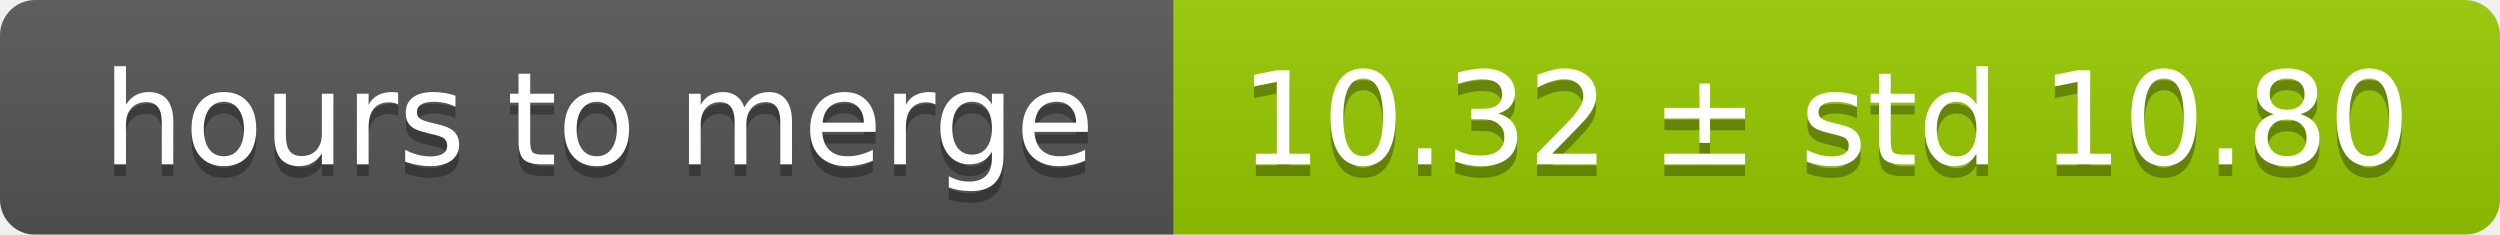
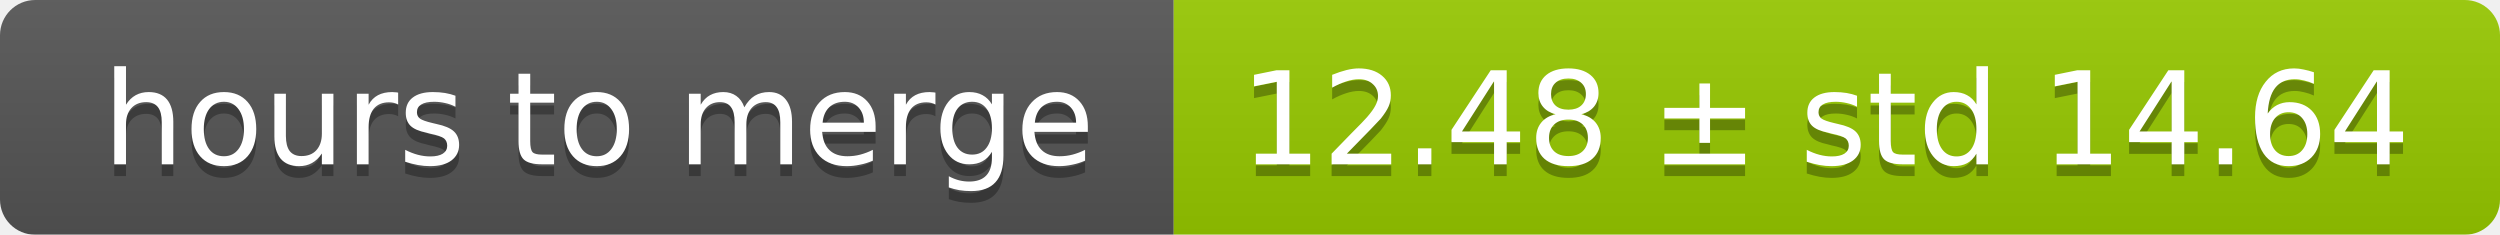
<svg xmlns="http://www.w3.org/2000/svg" width="213" height="20">
  <linearGradient id="smooth" x2="0" y2="100%">
    <stop offset="0" stop-color="#bbb" stop-opacity=".1" />
    <stop offset="1" stop-opacity=".1" />
  </linearGradient>
  <mask id="round">
    <rect width="213" height="20" rx="3" fill="#fff" />
  </mask>
  <g mask="url(#round)">
    <rect width="100" height="20" fill="#555" />
    <rect x="100" width="113" height="20" fill="#97ca00" />
    <rect width="213" height="20" fill="url(#smooth)" />
  </g>
  <g fill="#fff" text-anchor="middle" font-family="DejaVu Sans,Verdana,Geneva,sans-serif" font-size="11">
    <text x="51" y="15" fill="#010101" fill-opacity=".3">hours to merge</text>
    <text x="51" y="14">hours to merge</text>
-     <text x="155.5" y="15" fill="#010101" fill-opacity=".3">10.32 ± std 10.80</text>
-     <text x="155.5" y="14">10.32 ± std 10.80</text>
+     <text x="155.5" y="15" fill="#010101" fill-opacity=".3">12.48 ± std 14.64</text>
+     <text x="155.5" y="14">12.48 ± std 14.64</text>
  </g>
</svg>
